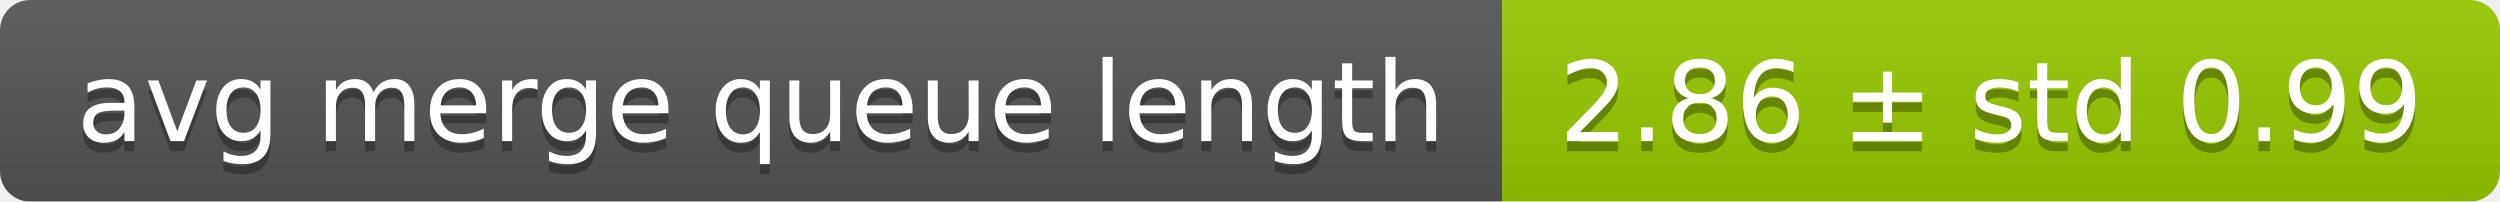
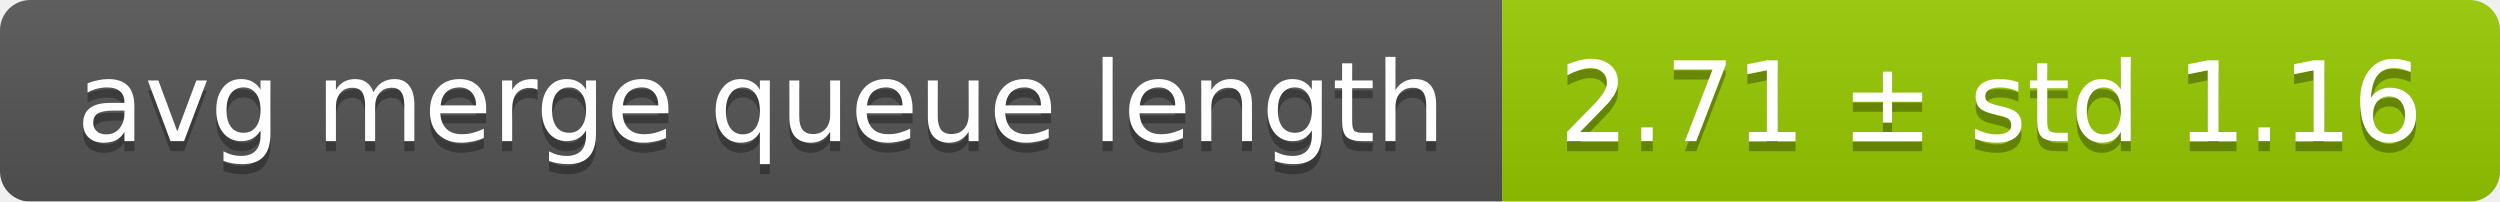
<svg xmlns="http://www.w3.org/2000/svg" width="248" height="20">
  <linearGradient id="smooth" x2="0" y2="100%">
    <stop offset="0" stop-color="#bbb" stop-opacity=".1" />
    <stop offset="1" stop-opacity=".1" />
  </linearGradient>
  <mask id="round">
    <rect width="248" height="20" rx="3" fill="#fff" />
  </mask>
  <g mask="url(#round)">
    <rect width="149" height="20" fill="#555" />
    <rect x="149" width="99" height="20" fill="#97ca00" />
    <rect width="248" height="20" fill="url(#smooth)" />
  </g>
  <g fill="#fff" text-anchor="middle" font-family="DejaVu Sans,Verdana,Geneva,sans-serif" font-size="11">
    <text x="75.5" y="15" fill="#010101" fill-opacity=".3">avg merge queue length</text>
    <text x="75.5" y="14">avg merge queue length</text>
-     <text x="197.5" y="15" fill="#010101" fill-opacity=".3">2.86 ± std 0.99</text>
-     <text x="197.5" y="14">2.86 ± std 0.99</text>
+     <text x="197.5" y="15" fill="#010101" fill-opacity=".3">2.71 ± std 1.16</text>
+     <text x="197.5" y="14">2.71 ± std 1.16</text>
  </g>
</svg>
